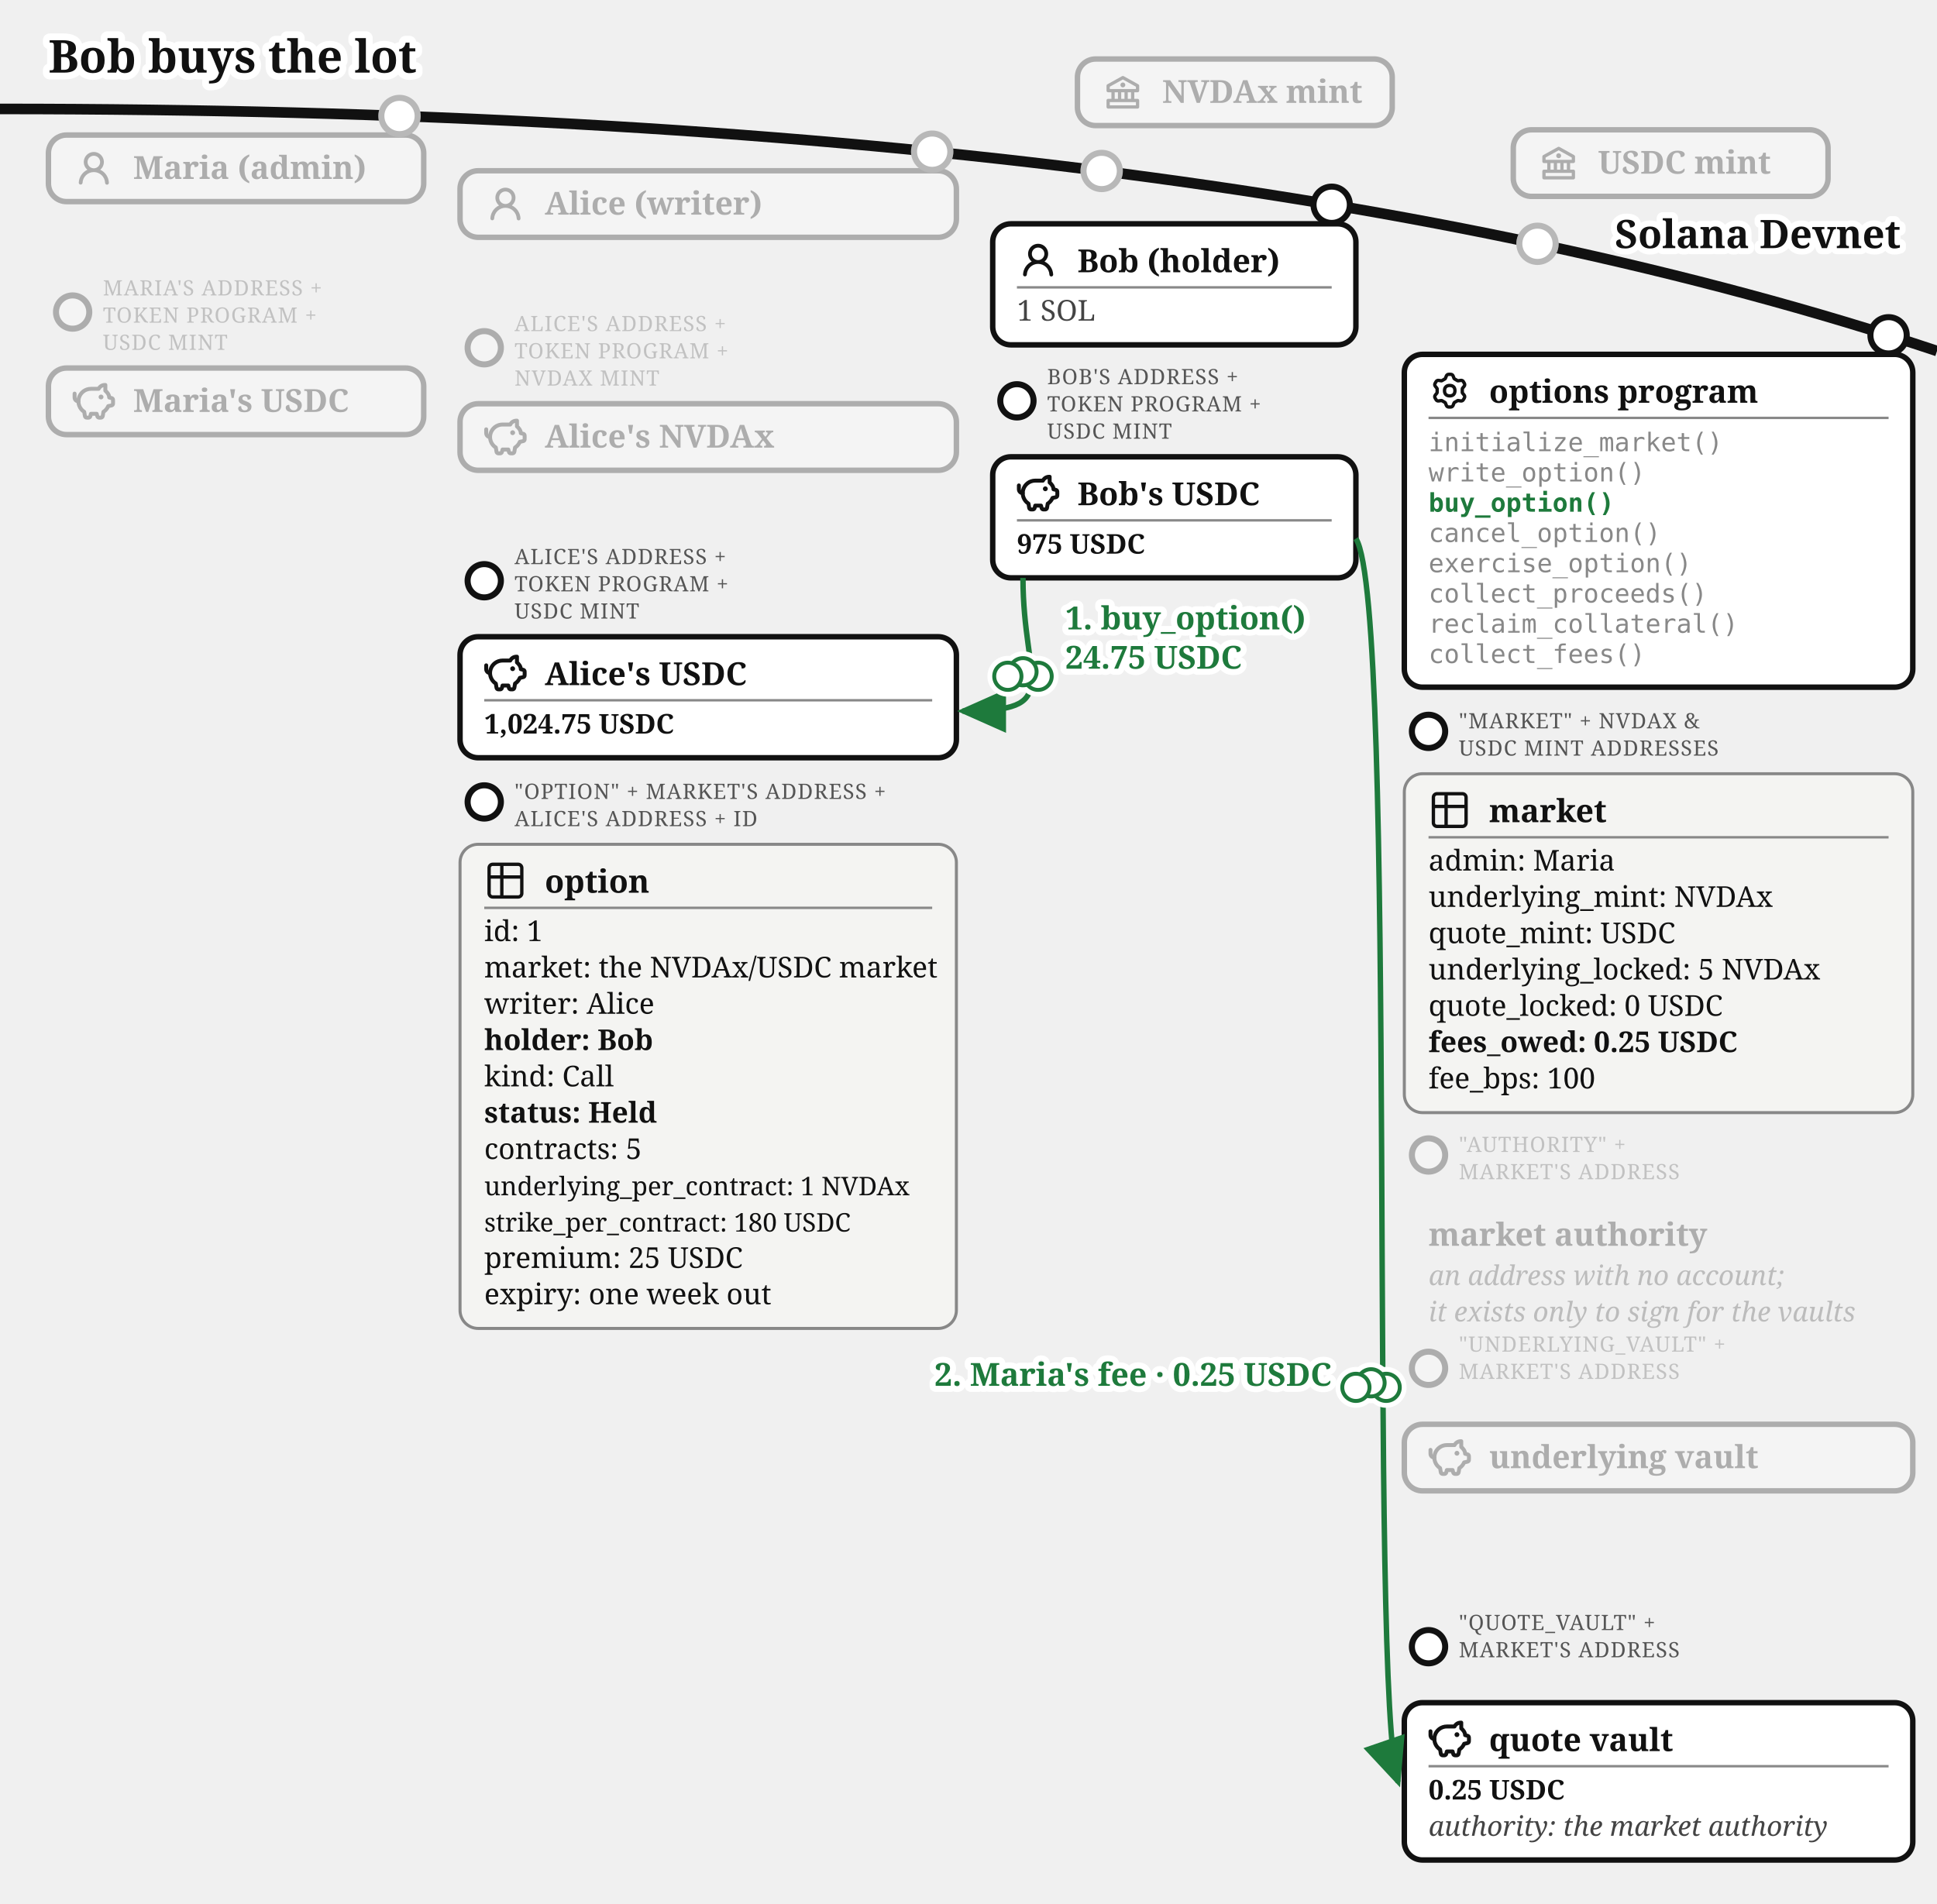
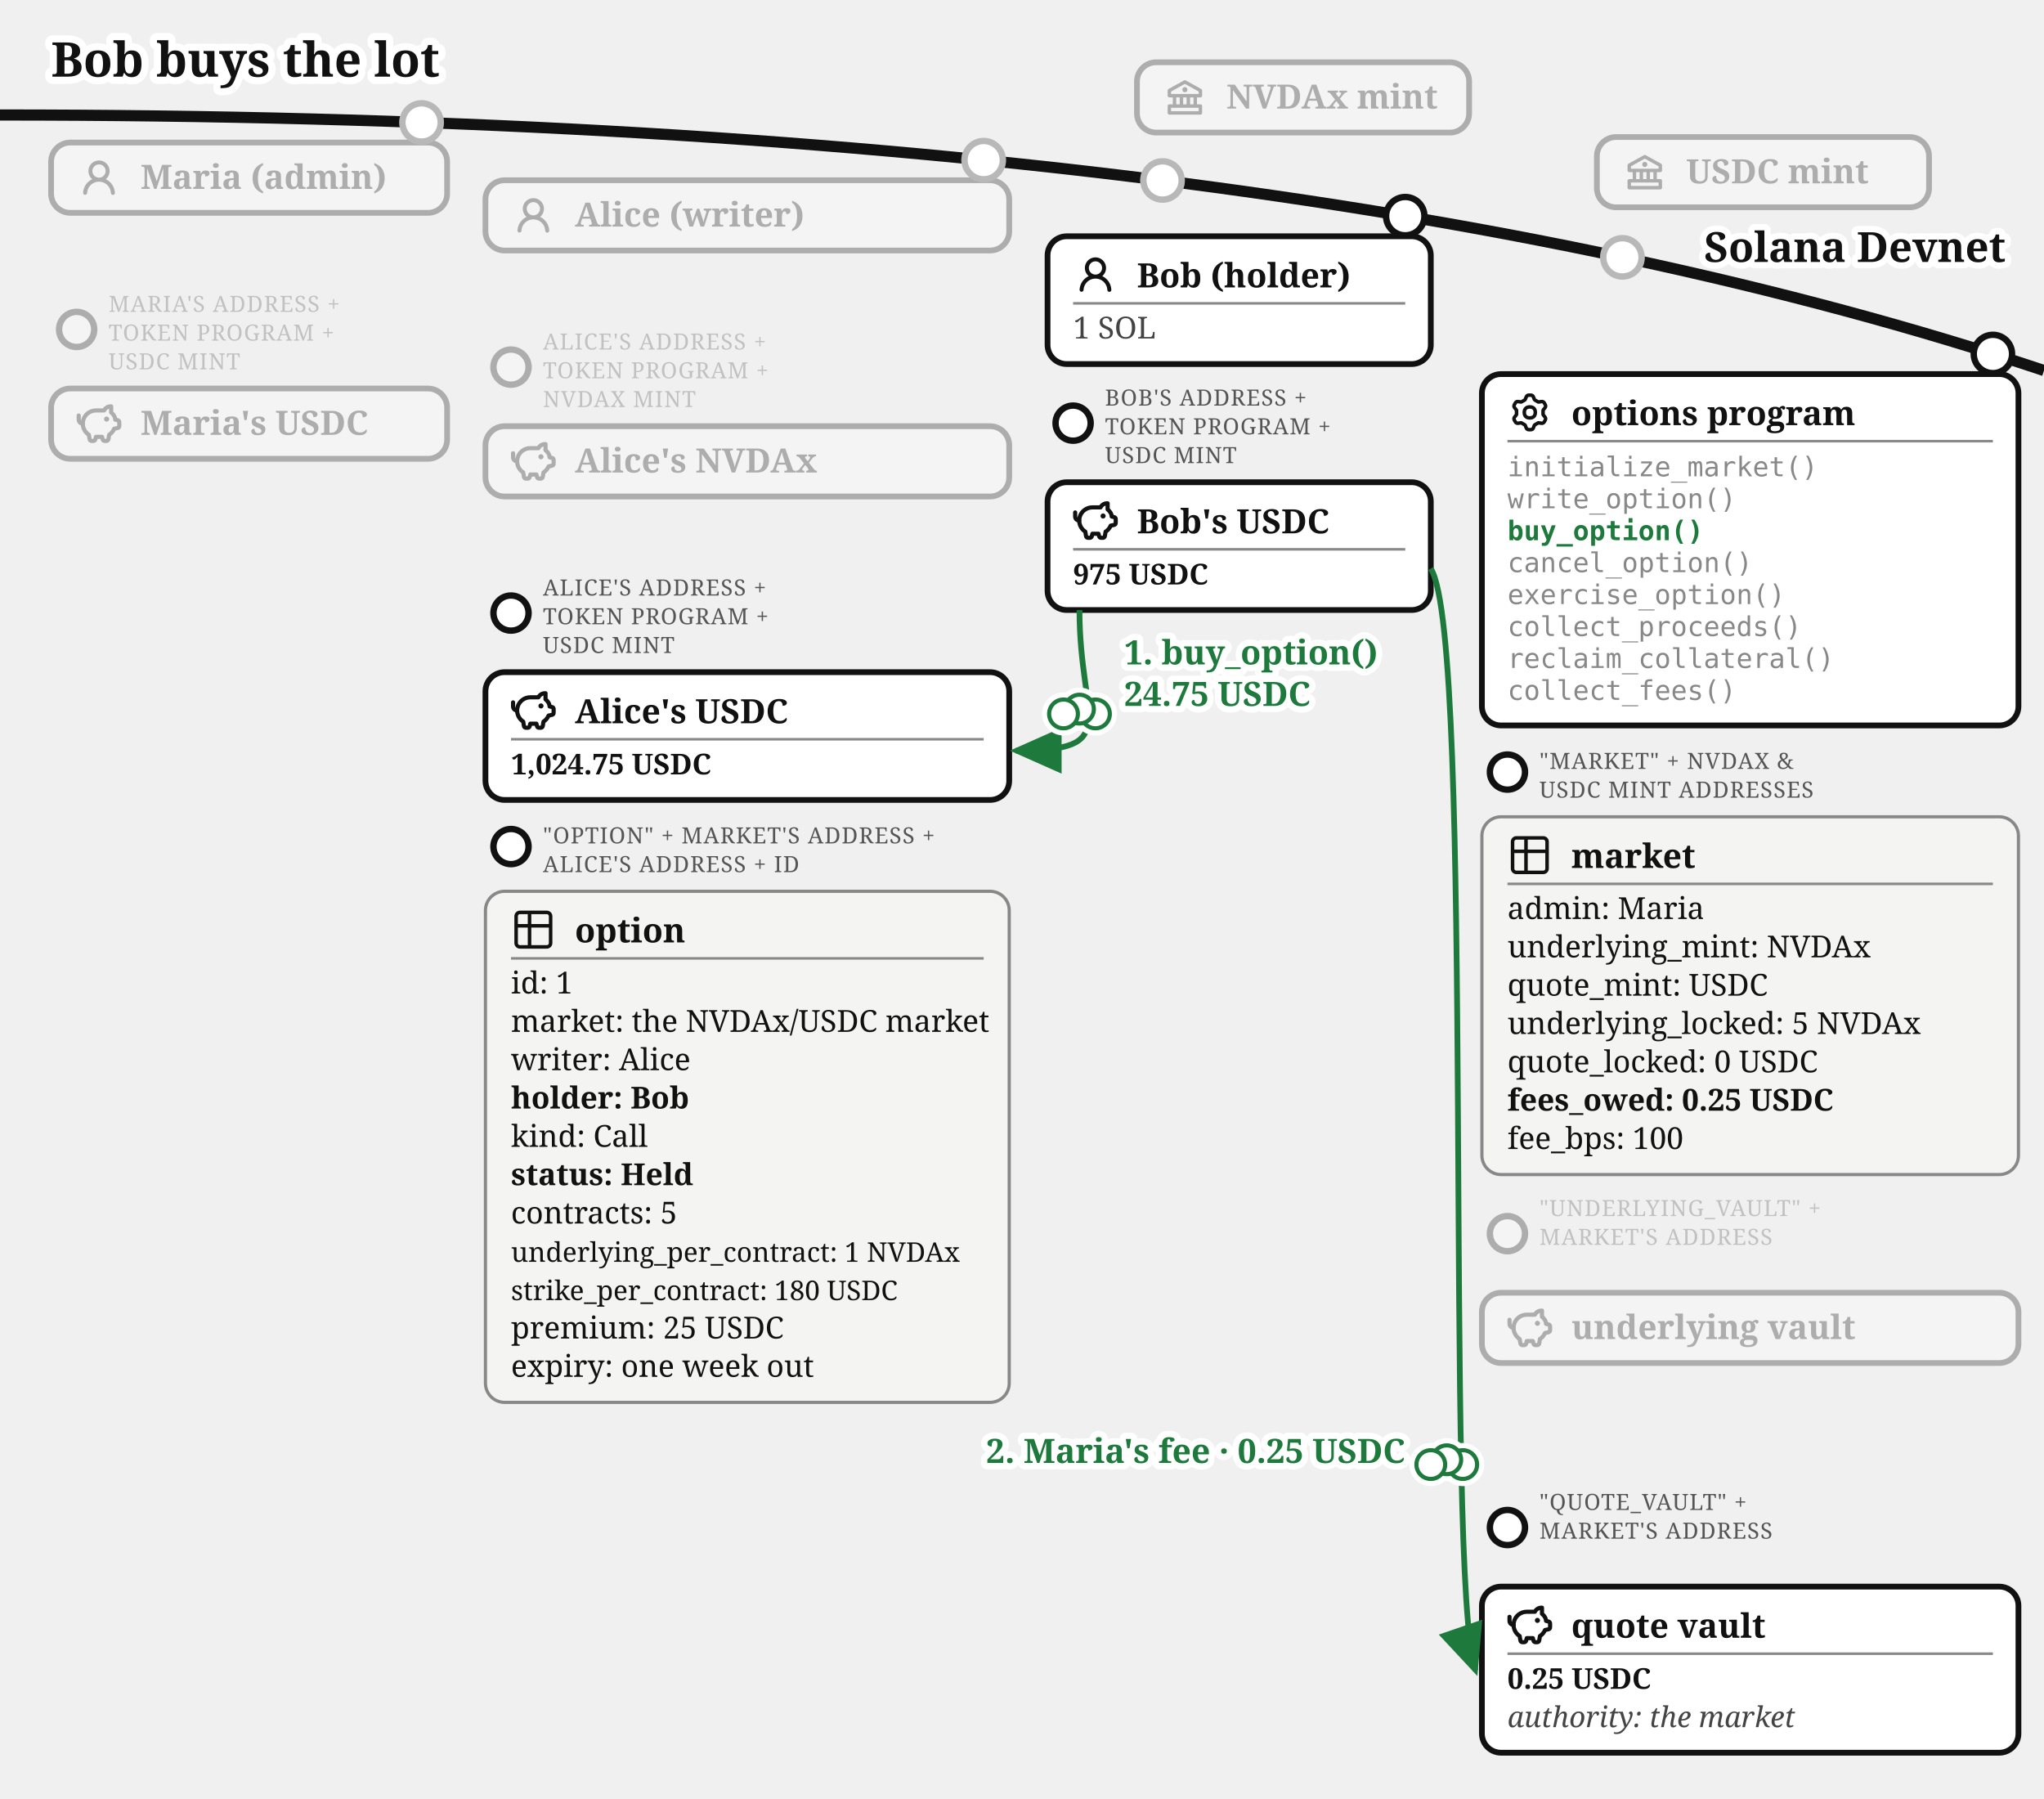
- <svg xmlns="http://www.w3.org/2000/svg" viewBox="0 0 640 629" font-family="Gelasio, Georgia, serif" fill="#111">
+ <svg xmlns="http://www.w3.org/2000/svg" viewBox="0 0 640 563" font-family="Gelasio, Georgia, serif" fill="#111">
  <text stroke="#fff" stroke-width="4.5" paint-order="stroke" stroke-linejoin="round" x="16" y="24" font-size="15" font-weight="bold">Bob buys the lot</text>
  <defs>
    <marker id="opt-arr" markerWidth="9" markerHeight="8" refX="8" refY="4" orient="auto">
      <path d="M0,0 L9,4 L0,8 z" fill="#1e7a3c" />
    </marker>
    <marker id="opt-arrg" markerWidth="9" markerHeight="8" refX="8" refY="4" orient="auto">
      <path d="M0,0 L9,4 L0,8 z" fill="#777" />
    </marker>
  </defs>
  <path d="M 0,36 Q 400,36 640,116" fill="none" stroke="#111" stroke-width="3.5" />
  <text stroke="#fff" stroke-width="4" paint-order="stroke" stroke-linejoin="round" x="628" y="82" font-size="13" font-weight="bold" text-anchor="end">Solana Devnet</text>
  <circle cx="364" cy="56.5" r="7" fill="#fff" />
  <g opacity="0.3">
    <circle cx="364" cy="56.5" r="6" fill="#fff" stroke="#111" stroke-width="2" />
    <rect x="356" y="19.5" width="104" height="22" rx="6" fill="#fff" stroke="#111" stroke-width="1.8" />
    <g transform="translate(364,23.5)">
      <g transform="translate(0.52,0.519) scale(0.54)" fill="#111">
        <path d="m21.49 7.13l-9-5a.99.99 0 0 0-.97 0l-9.01 5C2.19 7.31 2 7.64 2 8v3c0 .55.45 1 1 1h2v4H3c-.55 0-1 .45-1 1v4c0 .55.45 1 1 1h18c.55 0 1-.45 1-1v-4c0-.55-.45-1-1-1h-2v-4h2c.55 0 1-.45 1-1V8a1 1 0 0 0-.51-.87M7 12h2v4H7zm6 0v4h-2v-4zm7 6v2H4v-2zm-3-2h-2v-4h2zm3-6H4V8.59l8-4.44l8 4.44z" />
        <path d="M12 6a1.5 1.5 0 1 0 0 3a1.5 1.5 0 1 0 0-3" />
      </g>
    </g>
    <text x="384" y="34" font-size="10.5" font-weight="bold">NVDAx mint</text>
  </g>
  <circle cx="508" cy="80.57" r="7" fill="#fff" />
  <g opacity="0.3">
    <circle cx="508" cy="80.57" r="6" fill="#fff" stroke="#111" stroke-width="2" />
    <rect x="500" y="42.9" width="104" height="22" rx="6" fill="#fff" stroke="#111" stroke-width="1.8" />
    <g transform="translate(508,46.9)">
      <g transform="translate(0.52,0.519) scale(0.54)" fill="#111">
        <path d="m21.49 7.13l-9-5a.99.99 0 0 0-.97 0l-9.01 5C2.19 7.31 2 7.64 2 8v3c0 .55.45 1 1 1h2v4H3c-.55 0-1 .45-1 1v4c0 .55.45 1 1 1h18c.55 0 1-.45 1-1v-4c0-.55-.45-1-1-1h-2v-4h2c.55 0 1-.45 1-1V8a1 1 0 0 0-.51-.87M7 12h2v4H7zm6 0v4h-2v-4zm7 6v2H4v-2zm-3-2h-2v-4h2zm3-6H4V8.59l8-4.44l8 4.44z" />
        <path d="M12 6a1.5 1.5 0 1 0 0 3a1.5 1.5 0 1 0 0-3" />
      </g>
    </g>
    <text x="528" y="57.4" font-size="10.5" font-weight="bold">USDC mint</text>
  </g>
  <circle cx="132" cy="38.33" r="7" fill="#fff" />
  <g opacity="0.3">
    <circle cx="132" cy="38.33" r="6" fill="#fff" stroke="#111" stroke-width="2" />
    <rect x="16" y="44.63" width="124" height="22" rx="6" fill="#fff" stroke="#111" stroke-width="1.8" />
    <g transform="translate(24,48.63)">
      <g transform="translate(0.36,0.767) scale(0.8301)" fill="#111">
        <path d="M10.561 8.073a6 6 0 0 1 3.432 5.142a.75.75 0 1 1-1.498.07a4.5 4.5 0 0 0-8.99 0a.75.75 0 0 1-1.498-.07a6 6 0 0 1 3.431-5.142a3.999 3.999 0 1 1 5.123 0M10.5 5a2.5 2.5 0 1 0-5 0a2.5 2.5 0 0 0 5 0" />
      </g>
    </g>
    <text x="44" y="59.13" font-size="10.5" font-weight="bold">Maria (admin)</text>
  </g>
  <g opacity="0.3">
    <circle cx="24" cy="103.13" r="5.5" fill="#fff" stroke="#111" stroke-width="2" />
    <text x="34" y="97.63" font-size="7" letter-spacing="0.3" fill="#555">MARIA'S ADDRESS +</text>
    <text x="34" y="106.63" font-size="7" letter-spacing="0.3" fill="#555">TOKEN PROGRAM +</text>
    <text x="34" y="115.63" font-size="7" letter-spacing="0.3" fill="#555">USDC MINT</text>
    <rect x="16" y="121.63" width="124" height="22" rx="6" fill="#fff" stroke="#111" stroke-width="1.8" />
    <g transform="translate(24,125.63)">
      <g transform="translate(-0.624,-0.624) scale(0.6353)" fill="none" stroke="#111" stroke-linecap="round" stroke-linejoin="round" stroke-width="2.047">
        <path d="M14.5 5.5h-4A6.5 6.5 0 0 0 7 17.478l.288 1.738c.07.423.105.635.202.798a1 1 0 0 0 .49.416c.178.07.392.07.822.07c.397 0 .596 0 .764-.062a1 1 0 0 0 .479-.374c.1-.148.15-.34.246-.727l.209-.837h3l.21.837c.096.386.144.58.245.727a1 1 0 0 0 .479.374c.168.062.367.062.764.062c.43 0 .644 0 .821-.07a1 1 0 0 0 .49-.416c.098-.163.133-.375.203-.798L17 17.478a6.5 6.5 0 0 0 2.502-2.978l.89-.178c.77-.154 1.155-.231 1.381-.508c.227-.276.227-.669.227-1.453v-.3c0-.75 0-1.124-.212-1.396c-.212-.27-.575-.362-1.303-.544L20 10c0-1.5-1.167-2.833-2-3.5v-3h-.264c-1.37 0-2.623.774-3.236 2" />
        <path d="M15.875 9.75h-.125m.25 0a.25.25 0 1 1-.5 0a.25.25 0 0 1 .5 0M2 8v2a2 2 0 0 0 2 2" />
      </g>
    </g>
    <text x="44" y="136.13" font-size="10.5" font-weight="bold">Maria's USDC</text>
  </g>
  <circle cx="308" cy="50.13" r="7" fill="#fff" />
  <g opacity="0.3">
    <circle cx="308" cy="50.13" r="6" fill="#fff" stroke="#111" stroke-width="2" />
    <rect x="152" y="56.43" width="164" height="22" rx="6" fill="#fff" stroke="#111" stroke-width="1.8" />
    <g transform="translate(160,60.43)">
      <g transform="translate(0.36,0.767) scale(0.8301)" fill="#111">
        <path d="M10.561 8.073a6 6 0 0 1 3.432 5.142a.75.75 0 1 1-1.498.07a4.5 4.5 0 0 0-8.99 0a.75.75 0 0 1-1.498-.07a6 6 0 0 1 3.431-5.142a3.999 3.999 0 1 1 5.123 0M10.5 5a2.5 2.5 0 1 0-5 0a2.5 2.5 0 0 0 5 0" />
      </g>
    </g>
    <text x="180" y="70.93" font-size="10.5" font-weight="bold">Alice (writer)</text>
  </g>
  <g opacity="0.3">
    <circle cx="160" cy="114.93" r="5.5" fill="#fff" stroke="#111" stroke-width="2" />
    <text x="170" y="109.43" font-size="7" letter-spacing="0.3" fill="#555">ALICE'S ADDRESS +</text>
    <text x="170" y="118.43" font-size="7" letter-spacing="0.3" fill="#555">TOKEN PROGRAM +</text>
    <text x="170" y="127.43" font-size="7" letter-spacing="0.3" fill="#555">NVDAX MINT</text>
    <rect x="152" y="133.43" width="164" height="22" rx="6" fill="#fff" stroke="#111" stroke-width="1.8" />
    <g transform="translate(160,137.43)">
      <g transform="translate(-0.624,-0.624) scale(0.6353)" fill="none" stroke="#111" stroke-linecap="round" stroke-linejoin="round" stroke-width="2.047">
        <path d="M14.5 5.5h-4A6.5 6.5 0 0 0 7 17.478l.288 1.738c.07.423.105.635.202.798a1 1 0 0 0 .49.416c.178.07.392.07.822.07c.397 0 .596 0 .764-.062a1 1 0 0 0 .479-.374c.1-.148.15-.34.246-.727l.209-.837h3l.21.837c.096.386.144.58.245.727a1 1 0 0 0 .479.374c.168.062.367.062.764.062c.43 0 .644 0 .821-.07a1 1 0 0 0 .49-.416c.098-.163.133-.375.203-.798L17 17.478a6.5 6.5 0 0 0 2.502-2.978l.89-.178c.77-.154 1.155-.231 1.381-.508c.227-.276.227-.669.227-1.453v-.3c0-.75 0-1.124-.212-1.396c-.212-.27-.575-.362-1.303-.544L20 10c0-1.5-1.167-2.833-2-3.5v-3h-.264c-1.37 0-2.623.774-3.236 2" />
        <path d="M15.875 9.75h-.125m.25 0a.25.25 0 1 1-.5 0a.25.25 0 0 1 .5 0M2 8v2a2 2 0 0 0 2 2" />
      </g>
    </g>
    <text x="180" y="147.93" font-size="10.5" font-weight="bold">Alice's NVDAx</text>
  </g>
  <g>
    <circle cx="160" cy="191.93" r="5.5" fill="#fff" stroke="#111" stroke-width="2" />
    <text x="170" y="186.43" font-size="7" letter-spacing="0.3" fill="#555">ALICE'S ADDRESS +</text>
    <text x="170" y="195.43" font-size="7" letter-spacing="0.3" fill="#555">TOKEN PROGRAM +</text>
    <text x="170" y="204.43" font-size="7" letter-spacing="0.3" fill="#555">USDC MINT</text>
    <rect x="152" y="210.43" width="164" height="40" rx="6" fill="#fff" stroke="#111" stroke-width="1.8" />
    <g transform="translate(160,215.43)">
      <g transform="translate(-0.624,-0.624) scale(0.6353)" fill="none" stroke="#111" stroke-linecap="round" stroke-linejoin="round" stroke-width="2.047">
        <path d="M14.5 5.5h-4A6.5 6.5 0 0 0 7 17.478l.288 1.738c.07.423.105.635.202.798a1 1 0 0 0 .49.416c.178.07.392.07.822.07c.397 0 .596 0 .764-.062a1 1 0 0 0 .479-.374c.1-.148.15-.34.246-.727l.209-.837h3l.21.837c.096.386.144.58.245.727a1 1 0 0 0 .479.374c.168.062.367.062.764.062c.43 0 .644 0 .821-.07a1 1 0 0 0 .49-.416c.098-.163.133-.375.203-.798L17 17.478a6.5 6.5 0 0 0 2.502-2.978l.89-.178c.77-.154 1.155-.231 1.381-.508c.227-.276.227-.669.227-1.453v-.3c0-.75 0-1.124-.212-1.396c-.212-.27-.575-.362-1.303-.544L20 10c0-1.5-1.167-2.833-2-3.5v-3h-.264c-1.37 0-2.623.774-3.236 2" />
        <path d="M15.875 9.75h-.125m.25 0a.25.25 0 1 1-.5 0a.25.25 0 0 1 .5 0M2 8v2a2 2 0 0 0 2 2" />
      </g>
    </g>
    <text x="180" y="226.43" font-size="10.5" font-weight="bold">Alice's USDC</text>
    <line x1="160" y1="231.43" x2="308" y2="231.43" stroke="#888" stroke-width="0.8" />
    <text x="160" y="242.43" font-size="9" font-weight="bold">1,024.75 USDC</text>
  </g>
  <g>
    <circle cx="160" cy="265.03" r="5.5" fill="#fff" stroke="#111" stroke-width="2" />
    <text x="170" y="264.03" font-size="7" letter-spacing="0.3" fill="#555">"OPTION" + MARKET'S ADDRESS +</text>
    <text x="170" y="273.03" font-size="7" letter-spacing="0.3" fill="#555">ALICE'S ADDRESS + ID</text>
    <rect x="152" y="279.03" width="164" height="160" rx="6" fill="#f4f4f2" stroke="#888" />
    <g transform="translate(160,284.03)">
      <g transform="translate(-0.195,-0.195) scale(0.6)" fill="none" stroke="#111" stroke-linecap="round" stroke-linejoin="round" stroke-width="1.843">
        <path d="M3 5a2 2 0 0 1 2-2h14a2 2 0 0 1 2 2v14a2 2 0 0 1-2 2H5a2 2 0 0 1-2-2zm0 5h18M10 3v18" />
      </g>
    </g>
    <text x="180" y="295.03" font-size="10.5" font-weight="bold">option</text>
    <line x1="160" y1="300.03" x2="308" y2="300.03" stroke="#888" stroke-width="0.8" />
    <text x="160" y="311.03" font-size="9.5">id: 1</text>
    <text x="160" y="323.03" font-size="9.5">market: the NVDAx/USDC market</text>
    <text x="160" y="335.03" font-size="9.5">writer: Alice</text>
    <text x="160" y="347.03" font-size="9.5" font-weight="bold">holder: Bob</text>
    <text x="160" y="359.03" font-size="9.5">kind: Call</text>
    <text x="160" y="371.03" font-size="9.5" font-weight="bold">status: Held</text>
    <text x="160" y="383.03" font-size="9.5">contracts: 5</text>
    <text x="160" y="395.03" font-size="8.5">underlying_per_contract: 1 NVDAx</text>
    <text x="160" y="407.03" font-size="8.5">strike_per_contract: 180 USDC</text>
    <text x="160" y="419.03" font-size="9.5">premium: 25 USDC</text>
    <text x="160" y="431.03" font-size="9.5">expiry: one week out</text>
  </g>
  <g>
    <circle cx="440" cy="67.67" r="6" fill="#fff" stroke="#111" stroke-width="2" />
    <rect x="328" y="73.97" width="120" height="40" rx="6" fill="#fff" stroke="#111" stroke-width="1.8" />
    <g transform="translate(336,78.97)">
      <g transform="translate(0.36,0.767) scale(0.8301)" fill="#111">
        <path d="M10.561 8.073a6 6 0 0 1 3.432 5.142a.75.75 0 1 1-1.498.07a4.5 4.5 0 0 0-8.99 0a.75.75 0 0 1-1.498-.07a6 6 0 0 1 3.431-5.142a3.999 3.999 0 1 1 5.123 0M10.5 5a2.5 2.5 0 1 0-5 0a2.5 2.5 0 0 0 5 0" />
      </g>
    </g>
    <text x="356" y="89.97" font-size="10.5" font-weight="bold">Bob (holder)</text>
    <line x1="336" y1="94.97" x2="440" y2="94.97" stroke="#888" stroke-width="0.8" />
    <text x="336" y="105.97" font-size="9.5" fill="#444">1 SOL</text>
  </g>
  <g>
    <circle cx="336" cy="132.47" r="5.5" fill="#fff" stroke="#111" stroke-width="2" />
    <text x="346" y="126.97" font-size="7" letter-spacing="0.3" fill="#555">BOB'S ADDRESS +</text>
    <text x="346" y="135.97" font-size="7" letter-spacing="0.3" fill="#555">TOKEN PROGRAM +</text>
    <text x="346" y="144.97" font-size="7" letter-spacing="0.3" fill="#555">USDC MINT</text>
    <rect x="328" y="150.97" width="120" height="40" rx="6" fill="#fff" stroke="#111" stroke-width="1.8" />
    <g transform="translate(336,155.97)">
      <g transform="translate(-0.624,-0.624) scale(0.6353)" fill="none" stroke="#111" stroke-linecap="round" stroke-linejoin="round" stroke-width="2.047">
        <path d="M14.5 5.5h-4A6.5 6.5 0 0 0 7 17.478l.288 1.738c.07.423.105.635.202.798a1 1 0 0 0 .49.416c.178.07.392.07.822.07c.397 0 .596 0 .764-.062a1 1 0 0 0 .479-.374c.1-.148.15-.34.246-.727l.209-.837h3l.21.837c.096.386.144.58.245.727a1 1 0 0 0 .479.374c.168.062.367.062.764.062c.43 0 .644 0 .821-.07a1 1 0 0 0 .49-.416c.098-.163.133-.375.203-.798L17 17.478a6.5 6.5 0 0 0 2.502-2.978l.89-.178c.77-.154 1.155-.231 1.381-.508c.227-.276.227-.669.227-1.453v-.3c0-.75 0-1.124-.212-1.396c-.212-.27-.575-.362-1.303-.544L20 10c0-1.5-1.167-2.833-2-3.5v-3h-.264c-1.37 0-2.623.774-3.236 2" />
        <path d="M15.875 9.75h-.125m.25 0a.25.25 0 1 1-.5 0a.25.25 0 0 1 .5 0M2 8v2a2 2 0 0 0 2 2" />
      </g>
    </g>
    <text x="356" y="166.97" font-size="10.5" font-weight="bold">Bob's USDC</text>
    <line x1="336" y1="171.97" x2="440" y2="171.97" stroke="#888" stroke-width="0.8" />
    <text x="336" y="182.97" font-size="9" font-weight="bold">975 USDC</text>
  </g>
  <g>
    <circle cx="624" cy="110.81" r="6" fill="#fff" stroke="#111" stroke-width="2" />
    <rect x="464" y="117.11" width="168" height="110" rx="6" fill="#fff" stroke="#111" stroke-width="1.8" />
    <g transform="translate(472,122.11)">
      <g transform="translate(0.951,0.952) scale(0.864)" fill="none" stroke="#111" stroke-linecap="round" stroke-linejoin="round" stroke-width="1.28">
        <path d="M11.808 7.727c0 .05.017.1.048.14l.667.84a.96.96 0 0 1 .082 1.08l-.392.676a.96.96 0 0 1-.975.47l-1.063-.16a.23.23 0 0 0-.145.027l-1.26.727a.23.23 0 0 0-.096.112l-.392 1a.96.96 0 0 1-.893.611h-.782a.96.96 0 0 1-.893-.61l-.392-1a.23.23 0 0 0-.096-.113L3.967 10.8a.23.23 0 0 0-.145-.028l-1.063.162a.96.96 0 0 1-.976-.47l-.39-.677a.96.96 0 0 1 .08-1.08l.67-.84a.22.22 0 0 0 .05-.14V6.273c0-.05-.018-.1-.05-.14l-.67-.84a.96.96 0 0 1-.08-1.08l.39-.676a.96.96 0 0 1 .976-.47l1.06.16a.23.23 0 0 0 .145-.027l1.262-.73a.23.23 0 0 0 .096-.113l.394-.996A.96.96 0 0 1 6.61.75h.784a.96.96 0 0 1 .893.61l.392.997q.028.075.096.116l1.26.727a.23.23 0 0 0 .145.028l1.062-.162a.96.96 0 0 1 .976.47l.391.677a.96.96 0 0 1-.081 1.08l-.67.84a.22.22 0 0 0-.049.14v1.454Z" />
        <path d="M7 8.996c1.277 0 1.996-.719 1.996-1.996S8.277 5.004 7 5.004S5.004 5.723 5.004 7S5.723 8.996 7 8.996" />
      </g>
    </g>
    <text x="492" y="133.11" font-size="10.5" font-weight="bold">options program</text>
    <line x1="472" y1="138.11" x2="624" y2="138.11" stroke="#888" stroke-width="0.8" />
    <text x="472" y="149.11" font-size="8.5" font-family="'DejaVu Sans Mono', Menlo, monospace" fill="#888">initialize_market()</text>
    <text x="472" y="159.11" font-size="8.5" font-family="'DejaVu Sans Mono', Menlo, monospace" fill="#888">write_option()</text>
    <text x="472" y="169.11" font-size="8.5" font-family="'DejaVu Sans Mono', Menlo, monospace" font-weight="bold" fill="#1e7a3c">buy_option()</text>
    <text x="472" y="179.11" font-size="8.5" font-family="'DejaVu Sans Mono', Menlo, monospace" fill="#888">cancel_option()</text>
    <text x="472" y="189.11" font-size="8.5" font-family="'DejaVu Sans Mono', Menlo, monospace" fill="#888">exercise_option()</text>
    <text x="472" y="199.11" font-size="8.5" font-family="'DejaVu Sans Mono', Menlo, monospace" fill="#888">collect_proceeds()</text>
    <text x="472" y="209.11" font-size="8.5" font-family="'DejaVu Sans Mono', Menlo, monospace" fill="#888">reclaim_collateral()</text>
    <text x="472" y="219.11" font-size="8.5" font-family="'DejaVu Sans Mono', Menlo, monospace" fill="#888">collect_fees()</text>
  </g>
  <g>
    <circle cx="472" cy="241.71" r="5.5" fill="#fff" stroke="#111" stroke-width="2" />
    <text x="482" y="240.71" font-size="7" letter-spacing="0.3" fill="#555">"MARKET" + NVDAX &amp;</text>
    <text x="482" y="249.71" font-size="7" letter-spacing="0.3" fill="#555">USDC MINT ADDRESSES</text>
    <rect x="464" y="255.71" width="168" height="112" rx="6" fill="#f4f4f2" stroke="#888" />
    <g transform="translate(472,260.71)">
      <g transform="translate(-0.195,-0.195) scale(0.6)" fill="none" stroke="#111" stroke-linecap="round" stroke-linejoin="round" stroke-width="1.843">
        <path d="M3 5a2 2 0 0 1 2-2h14a2 2 0 0 1 2 2v14a2 2 0 0 1-2 2H5a2 2 0 0 1-2-2zm0 5h18M10 3v18" />
      </g>
    </g>
    <text x="492" y="271.71" font-size="10.5" font-weight="bold">market</text>
    <line x1="472" y1="276.71" x2="624" y2="276.71" stroke="#888" stroke-width="0.8" />
    <text x="472" y="287.71" font-size="9.5">admin: Maria</text>
    <text x="472" y="299.71" font-size="9.5">underlying_mint: NVDAx</text>
    <text x="472" y="311.71" font-size="9.5">quote_mint: USDC</text>
    <text x="472" y="323.71" font-size="9.5">underlying_locked: 5 NVDAx</text>
    <text x="472" y="335.71" font-size="9.5">quote_locked: 0 USDC</text>
    <text x="472" y="347.71" font-size="9.5" font-weight="bold">fees_owed: 0.25 USDC</text>
    <text x="472" y="359.71" font-size="9.5">fee_bps: 100</text>
  </g>
  <g opacity="0.3">
-     <circle cx="472" cy="381.71" r="5.5" fill="#fff" stroke="#111" stroke-width="2" />
-     <text x="482" y="380.71" font-size="7" letter-spacing="0.3" fill="#555">"AUTHORITY" +</text>
+     <circle cx="472" cy="386.21" r="5.5" fill="#fff" stroke="#111" stroke-width="2" />
+     <text x="482" y="380.71" font-size="7" letter-spacing="0.3" fill="#555">"UNDERLYING_VAULT" +</text>
    <text x="482" y="389.71" font-size="7" letter-spacing="0.3" fill="#555">MARKET'S ADDRESS</text>
-     <text x="472" y="411.71" font-size="10.5" font-weight="bold">market authority</text>
-     <text x="472" y="424.71" font-size="9" fill="#444" font-style="italic">an address with no account;</text>
-     <text x="472" y="436.71" font-size="9" fill="#444" font-style="italic">it exists only to sign for the vaults</text>
-   </g>
-   <g opacity="0.3">
-     <circle cx="472" cy="452.21" r="5.5" fill="#fff" stroke="#111" stroke-width="2" />
-     <text x="482" y="446.71" font-size="7" letter-spacing="0.3" fill="#555">"UNDERLYING_VAULT" +</text>
-     <text x="482" y="455.71" font-size="7" letter-spacing="0.3" fill="#555">MARKET'S ADDRESS</text>
-     <text x="482" y="464.71" font-size="7" letter-spacing="0.3" fill="#555" />
-     <rect x="464" y="470.71" width="168" height="22" rx="6" fill="#fff" stroke="#111" stroke-width="1.8" />
-     <g transform="translate(472,474.71)">
-       <g transform="translate(-0.624,-0.624) scale(0.6353)" fill="none" stroke="#111" stroke-linecap="round" stroke-linejoin="round" stroke-width="2.047">
-         <path d="M14.5 5.5h-4A6.5 6.5 0 0 0 7 17.478l.288 1.738c.07.423.105.635.202.798a1 1 0 0 0 .49.416c.178.07.392.07.822.07c.397 0 .596 0 .764-.062a1 1 0 0 0 .479-.374c.1-.148.15-.34.246-.727l.209-.837h3l.21.837c.096.386.144.58.245.727a1 1 0 0 0 .479.374c.168.062.367.062.764.062c.43 0 .644 0 .821-.07a1 1 0 0 0 .49-.416c.098-.163.133-.375.203-.798L17 17.478a6.5 6.5 0 0 0 2.502-2.978l.89-.178c.77-.154 1.155-.231 1.381-.508c.227-.276.227-.669.227-1.453v-.3c0-.75 0-1.124-.212-1.396c-.212-.27-.575-.362-1.303-.544L20 10c0-1.5-1.167-2.833-2-3.5v-3h-.264c-1.37 0-2.623.774-3.236 2" />
-         <path d="M15.875 9.75h-.125m.25 0a.25.25 0 1 1-.5 0a.25.25 0 0 1 .5 0M2 8v2a2 2 0 0 0 2 2" />
-       </g>
-     </g>
-     <text x="492" y="485.21" font-size="10.5" font-weight="bold">underlying vault</text>
-   </g>
-   <g>
-     <circle cx="472" cy="544.21" r="5.5" fill="#fff" stroke="#111" stroke-width="2" />
-     <text x="482" y="538.71" font-size="7" letter-spacing="0.3" fill="#555">"QUOTE_VAULT" +</text>
-     <text x="482" y="547.71" font-size="7" letter-spacing="0.3" fill="#555">MARKET'S ADDRESS</text>
-     <text x="482" y="556.71" font-size="7" letter-spacing="0.3" fill="#555" />
-     <rect x="464" y="562.71" width="168" height="52" rx="6" fill="#fff" stroke="#111" stroke-width="1.8" />
-     <g transform="translate(472,567.71)">
-       <g transform="translate(-0.624,-0.624) scale(0.6353)" fill="none" stroke="#111" stroke-linecap="round" stroke-linejoin="round" stroke-width="2.047">
-         <path d="M14.5 5.5h-4A6.5 6.5 0 0 0 7 17.478l.288 1.738c.07.423.105.635.202.798a1 1 0 0 0 .49.416c.178.07.392.07.822.07c.397 0 .596 0 .764-.062a1 1 0 0 0 .479-.374c.1-.148.15-.34.246-.727l.209-.837h3l.21.837c.096.386.144.58.245.727a1 1 0 0 0 .479.374c.168.062.367.062.764.062c.43 0 .644 0 .821-.07a1 1 0 0 0 .49-.416c.098-.163.133-.375.203-.798L17 17.478a6.5 6.5 0 0 0 2.502-2.978l.89-.178c.77-.154 1.155-.231 1.381-.508c.227-.276.227-.669.227-1.453v-.3c0-.75 0-1.124-.212-1.396c-.212-.27-.575-.362-1.303-.544L20 10c0-1.5-1.167-2.833-2-3.5v-3h-.264c-1.37 0-2.623.774-3.236 2" />
-         <path d="M15.875 9.75h-.125m.25 0a.25.25 0 1 1-.5 0a.25.25 0 0 1 .5 0M2 8v2a2 2 0 0 0 2 2" />
-       </g>
-     </g>
-     <text x="492" y="578.71" font-size="10.5" font-weight="bold">quote vault</text>
-     <line x1="472" y1="583.71" x2="624" y2="583.71" stroke="#888" stroke-width="0.8" />
-     <text x="472" y="594.71" font-size="9" font-weight="bold">0.25 USDC</text>
-     <text x="472" y="606.71" font-size="9" font-style="italic" fill="#444">authority: the market authority</text>
+     <text x="482" y="398.71" font-size="7" letter-spacing="0.3" fill="#555" />
+     <rect x="464" y="404.71" width="168" height="22" rx="6" fill="#fff" stroke="#111" stroke-width="1.8" />
+     <g transform="translate(472,408.71)">
+       <g transform="translate(-0.624,-0.624) scale(0.6353)" fill="none" stroke="#111" stroke-linecap="round" stroke-linejoin="round" stroke-width="2.047">
+         <path d="M14.5 5.5h-4A6.5 6.5 0 0 0 7 17.478l.288 1.738c.07.423.105.635.202.798a1 1 0 0 0 .49.416c.178.07.392.07.822.07c.397 0 .596 0 .764-.062a1 1 0 0 0 .479-.374c.1-.148.15-.34.246-.727l.209-.837h3l.21.837c.096.386.144.58.245.727a1 1 0 0 0 .479.374c.168.062.367.062.764.062c.43 0 .644 0 .821-.07a1 1 0 0 0 .49-.416c.098-.163.133-.375.203-.798L17 17.478a6.5 6.5 0 0 0 2.502-2.978l.89-.178c.77-.154 1.155-.231 1.381-.508c.227-.276.227-.669.227-1.453v-.3c0-.75 0-1.124-.212-1.396c-.212-.27-.575-.362-1.303-.544L20 10c0-1.5-1.167-2.833-2-3.5v-3h-.264c-1.37 0-2.623.774-3.236 2" />
+         <path d="M15.875 9.75h-.125m.25 0a.25.25 0 1 1-.5 0a.25.25 0 0 1 .5 0M2 8v2a2 2 0 0 0 2 2" />
+       </g>
+     </g>
+     <text x="492" y="419.21" font-size="10.5" font-weight="bold">underlying vault</text>
+   </g>
+   <g>
+     <circle cx="472" cy="478.21" r="5.5" fill="#fff" stroke="#111" stroke-width="2" />
+     <text x="482" y="472.71" font-size="7" letter-spacing="0.3" fill="#555">"QUOTE_VAULT" +</text>
+     <text x="482" y="481.71" font-size="7" letter-spacing="0.3" fill="#555">MARKET'S ADDRESS</text>
+     <text x="482" y="490.71" font-size="7" letter-spacing="0.3" fill="#555" />
+     <rect x="464" y="496.71" width="168" height="52" rx="6" fill="#fff" stroke="#111" stroke-width="1.8" />
+     <g transform="translate(472,501.71)">
+       <g transform="translate(-0.624,-0.624) scale(0.6353)" fill="none" stroke="#111" stroke-linecap="round" stroke-linejoin="round" stroke-width="2.047">
+         <path d="M14.5 5.5h-4A6.5 6.5 0 0 0 7 17.478l.288 1.738c.07.423.105.635.202.798a1 1 0 0 0 .49.416c.178.07.392.07.822.07c.397 0 .596 0 .764-.062a1 1 0 0 0 .479-.374c.1-.148.15-.34.246-.727l.209-.837h3l.21.837c.096.386.144.58.245.727a1 1 0 0 0 .479.374c.168.062.367.062.764.062c.43 0 .644 0 .821-.07a1 1 0 0 0 .49-.416c.098-.163.133-.375.203-.798L17 17.478a6.5 6.5 0 0 0 2.502-2.978l.89-.178c.77-.154 1.155-.231 1.381-.508c.227-.276.227-.669.227-1.453v-.3c0-.75 0-1.124-.212-1.396c-.212-.27-.575-.362-1.303-.544L20 10c0-1.5-1.167-2.833-2-3.5v-3h-.264c-1.37 0-2.623.774-3.236 2" />
+         <path d="M15.875 9.75h-.125m.25 0a.25.25 0 1 1-.5 0a.25.25 0 0 1 .5 0M2 8v2a2 2 0 0 0 2 2" />
+       </g>
+     </g>
+     <text x="492" y="512.71" font-size="10.5" font-weight="bold">quote vault</text>
+     <line x1="472" y1="517.71" x2="624" y2="517.71" stroke="#888" stroke-width="0.8" />
+     <text x="472" y="528.71" font-size="9" font-weight="bold">0.25 USDC</text>
+     <text x="472" y="540.71" font-size="9" font-style="italic" fill="#444">authority: the market</text>
  </g>
  <path d="M 338,191 C 338,226 352,235 318,235" fill="none" stroke="#1e7a3c" stroke-width="1.8" marker-end="url(#opt-arr)" />
  <text stroke="#fff" stroke-width="4" paint-order="stroke" stroke-linejoin="round" x="352" y="208" font-size="10.5" font-weight="bold" fill="#1e7a3c" text-anchor="start">1. buy_option()</text>
  <text stroke="#fff" stroke-width="4" paint-order="stroke" stroke-linejoin="round" x="352" y="221" font-size="10.5" font-weight="bold" fill="#1e7a3c" text-anchor="start">24.75 USDC</text>
  <g class="coin" transform="translate(338,222)" fill="#fff">
    <g stroke="#fff" stroke-width="4.5">
      <circle cx="5" cy="1.5" r="4.5" />
      <circle cx="0" cy="0" r="4.5" />
      <circle cx="-5" cy="1.5" r="4.5" />
    </g>
    <g stroke="#1e7a3c" stroke-width="1.3">
      <circle cx="5" cy="1.5" r="4.5" />
      <circle cx="0" cy="0" r="4.5" />
      <circle cx="-5" cy="1.5" r="4.5" />
    </g>
  </g>
-   <path d="M 448,178 C 462,200 452,560 462,589" fill="none" stroke="#1e7a3c" stroke-width="1.8" marker-end="url(#opt-arr)" />
+   <path d="M 448,178 C 462,200 452,494 462,523" fill="none" stroke="#1e7a3c" stroke-width="1.8" marker-end="url(#opt-arr)" />
  <text stroke="#fff" stroke-width="4" paint-order="stroke" stroke-linejoin="round" x="440" y="458" font-size="10.5" font-weight="bold" fill="#1e7a3c" text-anchor="end">2. Maria's fee · 0.25 USDC</text>
  <g class="coin" transform="translate(453,457)" fill="#fff">
    <g stroke="#fff" stroke-width="4.5">
      <circle cx="5" cy="1.5" r="4.5" />
      <circle cx="0" cy="0" r="4.5" />
      <circle cx="-5" cy="1.5" r="4.5" />
    </g>
    <g stroke="#1e7a3c" stroke-width="1.3">
      <circle cx="5" cy="1.5" r="4.5" />
      <circle cx="0" cy="0" r="4.5" />
      <circle cx="-5" cy="1.5" r="4.5" />
    </g>
  </g>
</svg>
